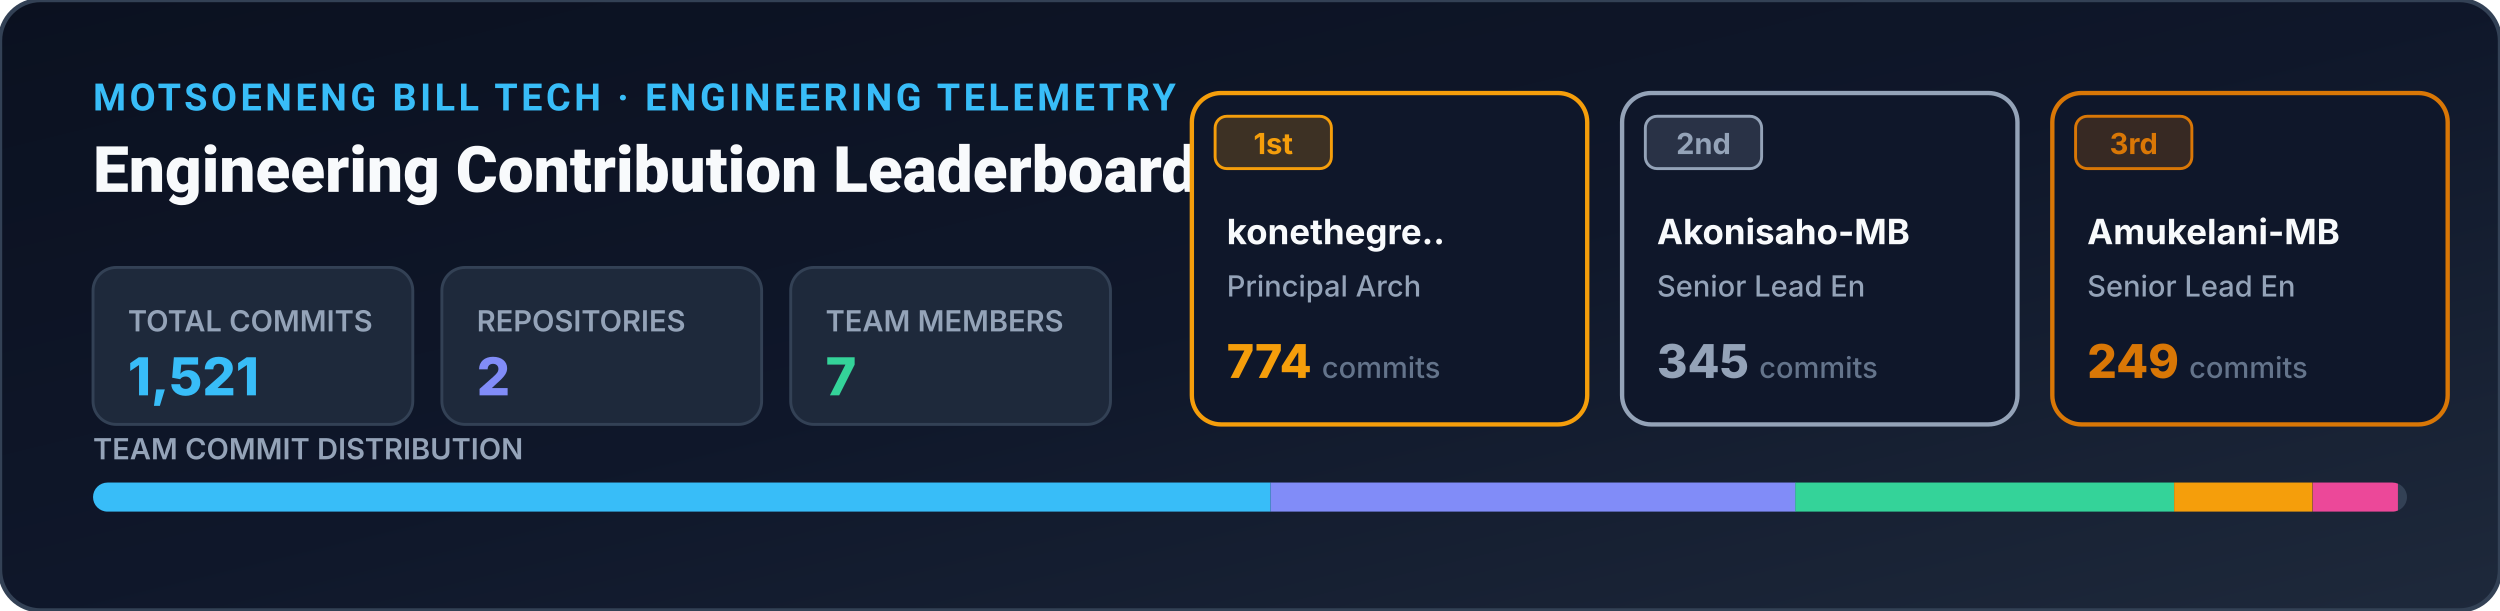
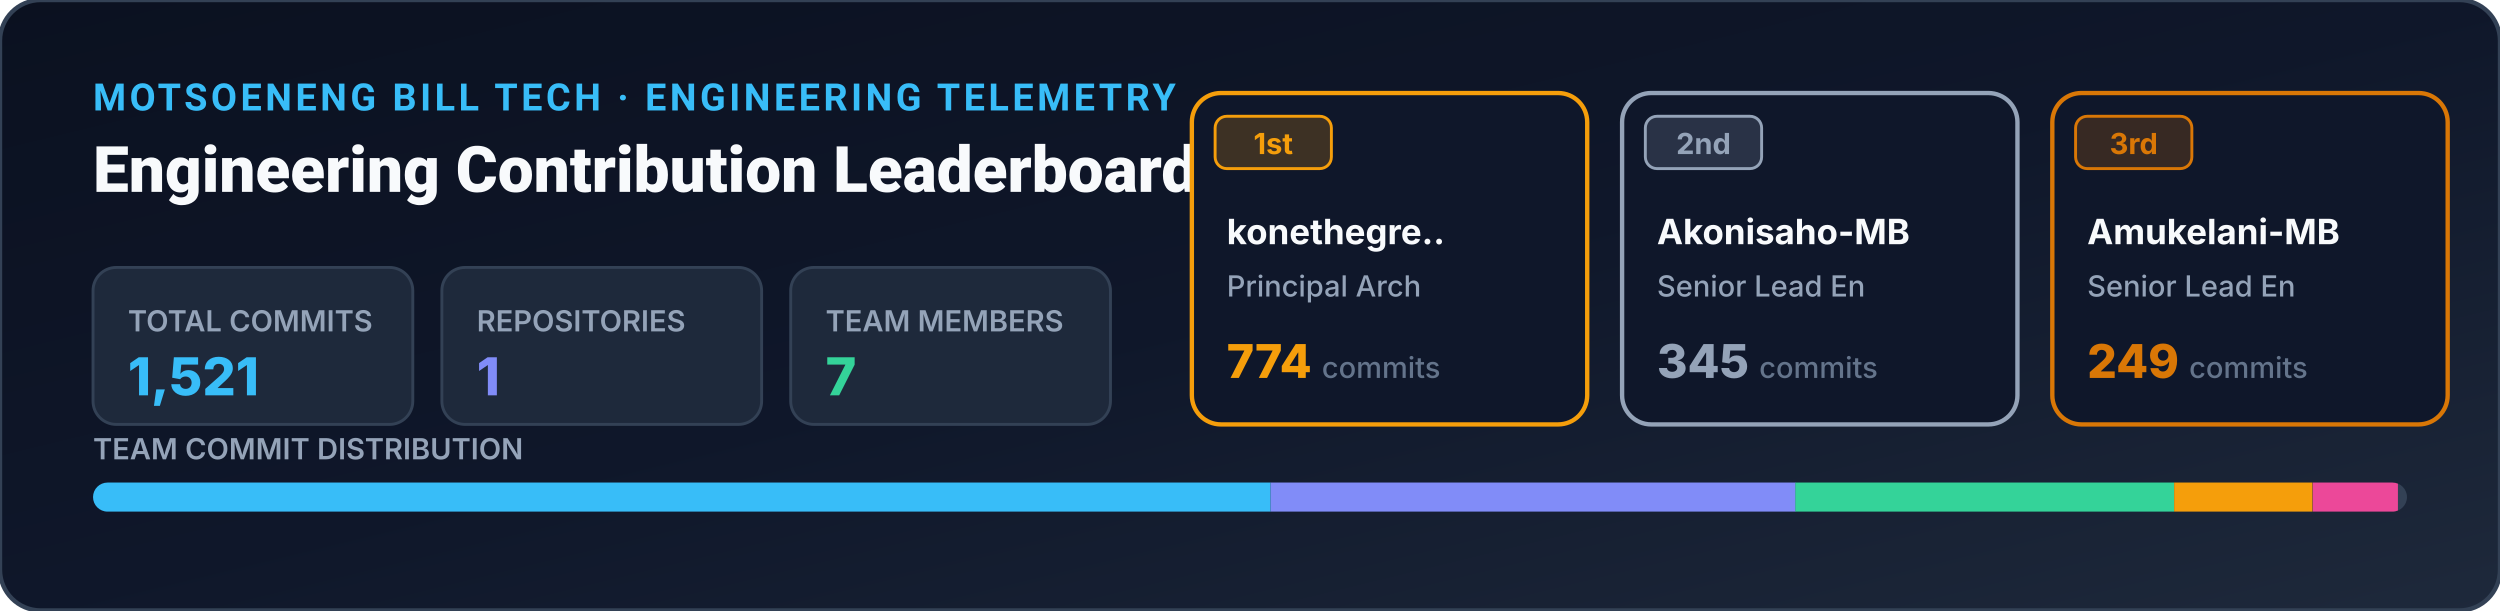
<svg xmlns="http://www.w3.org/2000/svg" width="860" height="210" viewBox="0 0 860 210" fill="none">
  <defs>
    <linearGradient id="bgGrad" x1="0%" y1="0%" x2="100%" y2="100%">
      <stop offset="0%" stop-color="#0b1120" />
      <stop offset="50%" stop-color="#0f172a" />
      <stop offset="100%" stop-color="#1e293b" />
    </linearGradient>
    <linearGradient id="goldBorder" x1="0%" y1="0%" x2="100%" y2="0%">
      <stop offset="0%" stop-color="#38bdf8" />
      <stop offset="50%" stop-color="#818cf8" />
      <stop offset="100%" stop-color="#f59e0b" />
    </linearGradient>
  </defs>
  <rect width="860" height="210" rx="14" fill="url(#bgGrad)" stroke="#334155" stroke-width="1.5" />
  <text x="32" y="38" font-family="-apple-system, BlinkMacSystemFont, 'Segoe UI', Roboto, sans-serif" font-size="13" font-weight="700" fill="#38bdf8" letter-spacing="1.2">MOTSOENENG BILL TECH · ENGINEERING TELEMETRY</text>
  <text x="32" y="66" font-family="-apple-system, BlinkMacSystemFont, 'Segoe UI', Roboto, sans-serif" font-size="22" font-weight="800" fill="#f8fafc">Engineering Contribution Leaderboard</text>
  <g transform="translate(32, 92)">
    <rect width="110" height="54" rx="8" fill="#1e293b" stroke="#334155" stroke-width="1" />
    <text x="12" y="22" font-family="-apple-system, BlinkMacSystemFont, sans-serif" font-size="10" font-weight="600" fill="#94a3b8">TOTAL COMMITS</text>
    <text x="12" y="44" font-family="-apple-system, BlinkMacSystemFont, sans-serif" font-size="18" font-weight="800" fill="#38bdf8">1,521</text>
  </g>
  <g transform="translate(152, 92)">
    <rect width="110" height="54" rx="8" fill="#1e293b" stroke="#334155" stroke-width="1" />
    <text x="12" y="22" font-family="-apple-system, BlinkMacSystemFont, sans-serif" font-size="10" font-weight="600" fill="#94a3b8">REPOSITORIES</text>
-     <text x="12" y="44" font-family="-apple-system, BlinkMacSystemFont, sans-serif" font-size="18" font-weight="800" fill="#818cf8">2</text>
+     <text x="12" y="44" font-family="-apple-system, BlinkMacSystemFont, sans-serif" font-size="18" font-weight="800" fill="#818cf8">1</text>
  </g>
  <g transform="translate(272, 92)">
    <rect width="110" height="54" rx="8" fill="#1e293b" stroke="#334155" stroke-width="1" />
    <text x="12" y="22" font-family="-apple-system, BlinkMacSystemFont, sans-serif" font-size="10" font-weight="600" fill="#94a3b8">TEAM MEMBERS</text>
    <text x="12" y="44" font-family="-apple-system, BlinkMacSystemFont, sans-serif" font-size="18" font-weight="800" fill="#34d399">7</text>
  </g>
  <g transform="translate(410, 32)">
    <rect width="136" height="114" rx="10" fill="#0f172a" stroke="#f59e0b" stroke-width="1.5" />
    <rect x="8" y="8" width="40" height="18" rx="4" fill="#f59e0b" fill-opacity="0.2" stroke="#f59e0b" stroke-width="1" />
    <text x="28" y="21" font-family="-apple-system, BlinkMacSystemFont, sans-serif" font-size="10" font-weight="700" fill="#f59e0b" text-anchor="middle">1st</text>
    <text x="12" y="52" font-family="-apple-system, BlinkMacSystemFont, sans-serif" font-size="12" font-weight="700" fill="#f8fafc">konethegre..</text>
    <text x="12" y="70" font-family="-apple-system, BlinkMacSystemFont, sans-serif" font-size="10" font-weight="500" fill="#94a3b8">Principal Arch</text>
    <text x="12" y="98" font-family="-apple-system, BlinkMacSystemFont, sans-serif" font-size="16" font-weight="800" fill="#f59e0b">774 <tspan font-size="10" font-weight="500" fill="#64748b">commits</tspan>
    </text>
  </g>
  <g transform="translate(558, 32)">
    <rect width="136" height="114" rx="10" fill="#0f172a" stroke="#94a3b8" stroke-width="1.5" />
    <rect x="8" y="8" width="40" height="18" rx="4" fill="#94a3b8" fill-opacity="0.2" stroke="#94a3b8" stroke-width="1" />
    <text x="28" y="21" font-family="-apple-system, BlinkMacSystemFont, sans-serif" font-size="10" font-weight="700" fill="#94a3b8" text-anchor="middle">2nd</text>
    <text x="12" y="52" font-family="-apple-system, BlinkMacSystemFont, sans-serif" font-size="12" font-weight="700" fill="#f8fafc">Akonisaho-MB</text>
    <text x="12" y="70" font-family="-apple-system, BlinkMacSystemFont, sans-serif" font-size="10" font-weight="500" fill="#94a3b8">Senior Lead En</text>
    <text x="12" y="98" font-family="-apple-system, BlinkMacSystemFont, sans-serif" font-size="16" font-weight="800" fill="#94a3b8">345 <tspan font-size="10" font-weight="500" fill="#64748b">commits</tspan>
    </text>
  </g>
  <g transform="translate(706, 32)">
    <rect width="136" height="114" rx="10" fill="#0f172a" stroke="#d97706" stroke-width="1.5" />
    <rect x="8" y="8" width="40" height="18" rx="4" fill="#d97706" fill-opacity="0.2" stroke="#d97706" stroke-width="1" />
    <text x="28" y="21" font-family="-apple-system, BlinkMacSystemFont, sans-serif" font-size="10" font-weight="700" fill="#d97706" text-anchor="middle">3rd</text>
    <text x="12" y="52" font-family="-apple-system, BlinkMacSystemFont, sans-serif" font-size="12" font-weight="700" fill="#f8fafc">Amukelani-MB</text>
    <text x="12" y="70" font-family="-apple-system, BlinkMacSystemFont, sans-serif" font-size="10" font-weight="500" fill="#94a3b8">Senior Lead En</text>
    <text x="12" y="98" font-family="-apple-system, BlinkMacSystemFont, sans-serif" font-size="16" font-weight="800" fill="#d97706">249 <tspan font-size="10" font-weight="500" fill="#64748b">commits</tspan>
    </text>
  </g>
  <text x="32" y="158" font-family="-apple-system, BlinkMacSystemFont, sans-serif" font-size="10" font-weight="600" fill="#94a3b8">TEAM COMMIT DISTRIBUTION</text>
  <clipPath id="barClip">
    <rect x="32" y="166" width="796" height="10" rx="5" />
  </clipPath>
  <g clip-path="url(#barClip)">
    <rect x="32.0" y="166" width="405.1" height="10" fill="#38bdf8" />
    <rect x="437.1" y="166" width="180.6" height="10" fill="#818cf8" />
    <rect x="617.6" y="166" width="130.3" height="10" fill="#34d399" />
    <rect x="747.9" y="166" width="47.6" height="10" fill="#f59e0b" />
    <rect x="795.6" y="166" width="29.3" height="10" fill="#ec4899" />
    <rect x="824.9" y="166" width="3.1" height="10" fill="#334155" />
  </g>
</svg>
